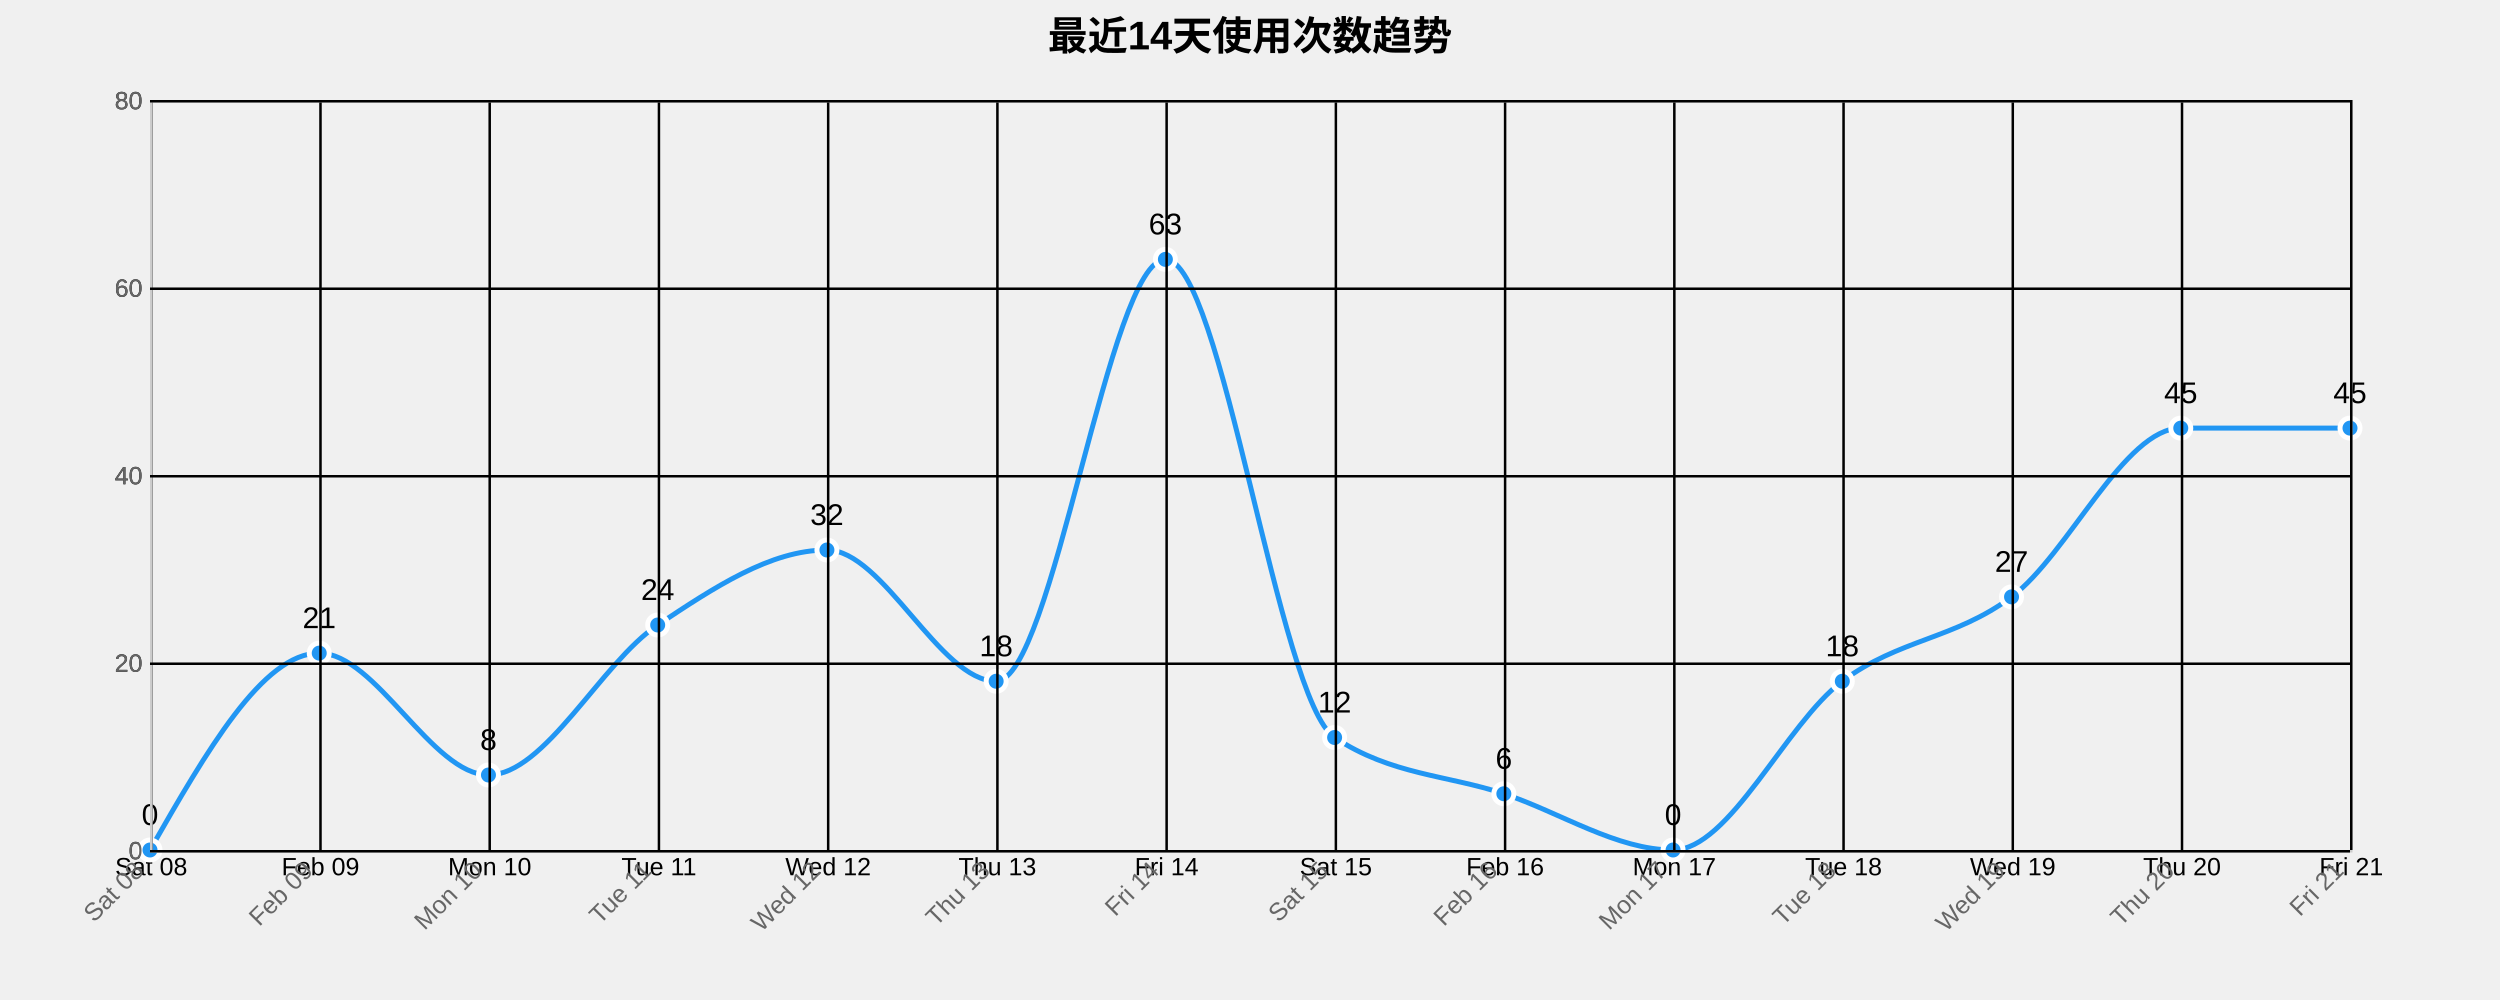
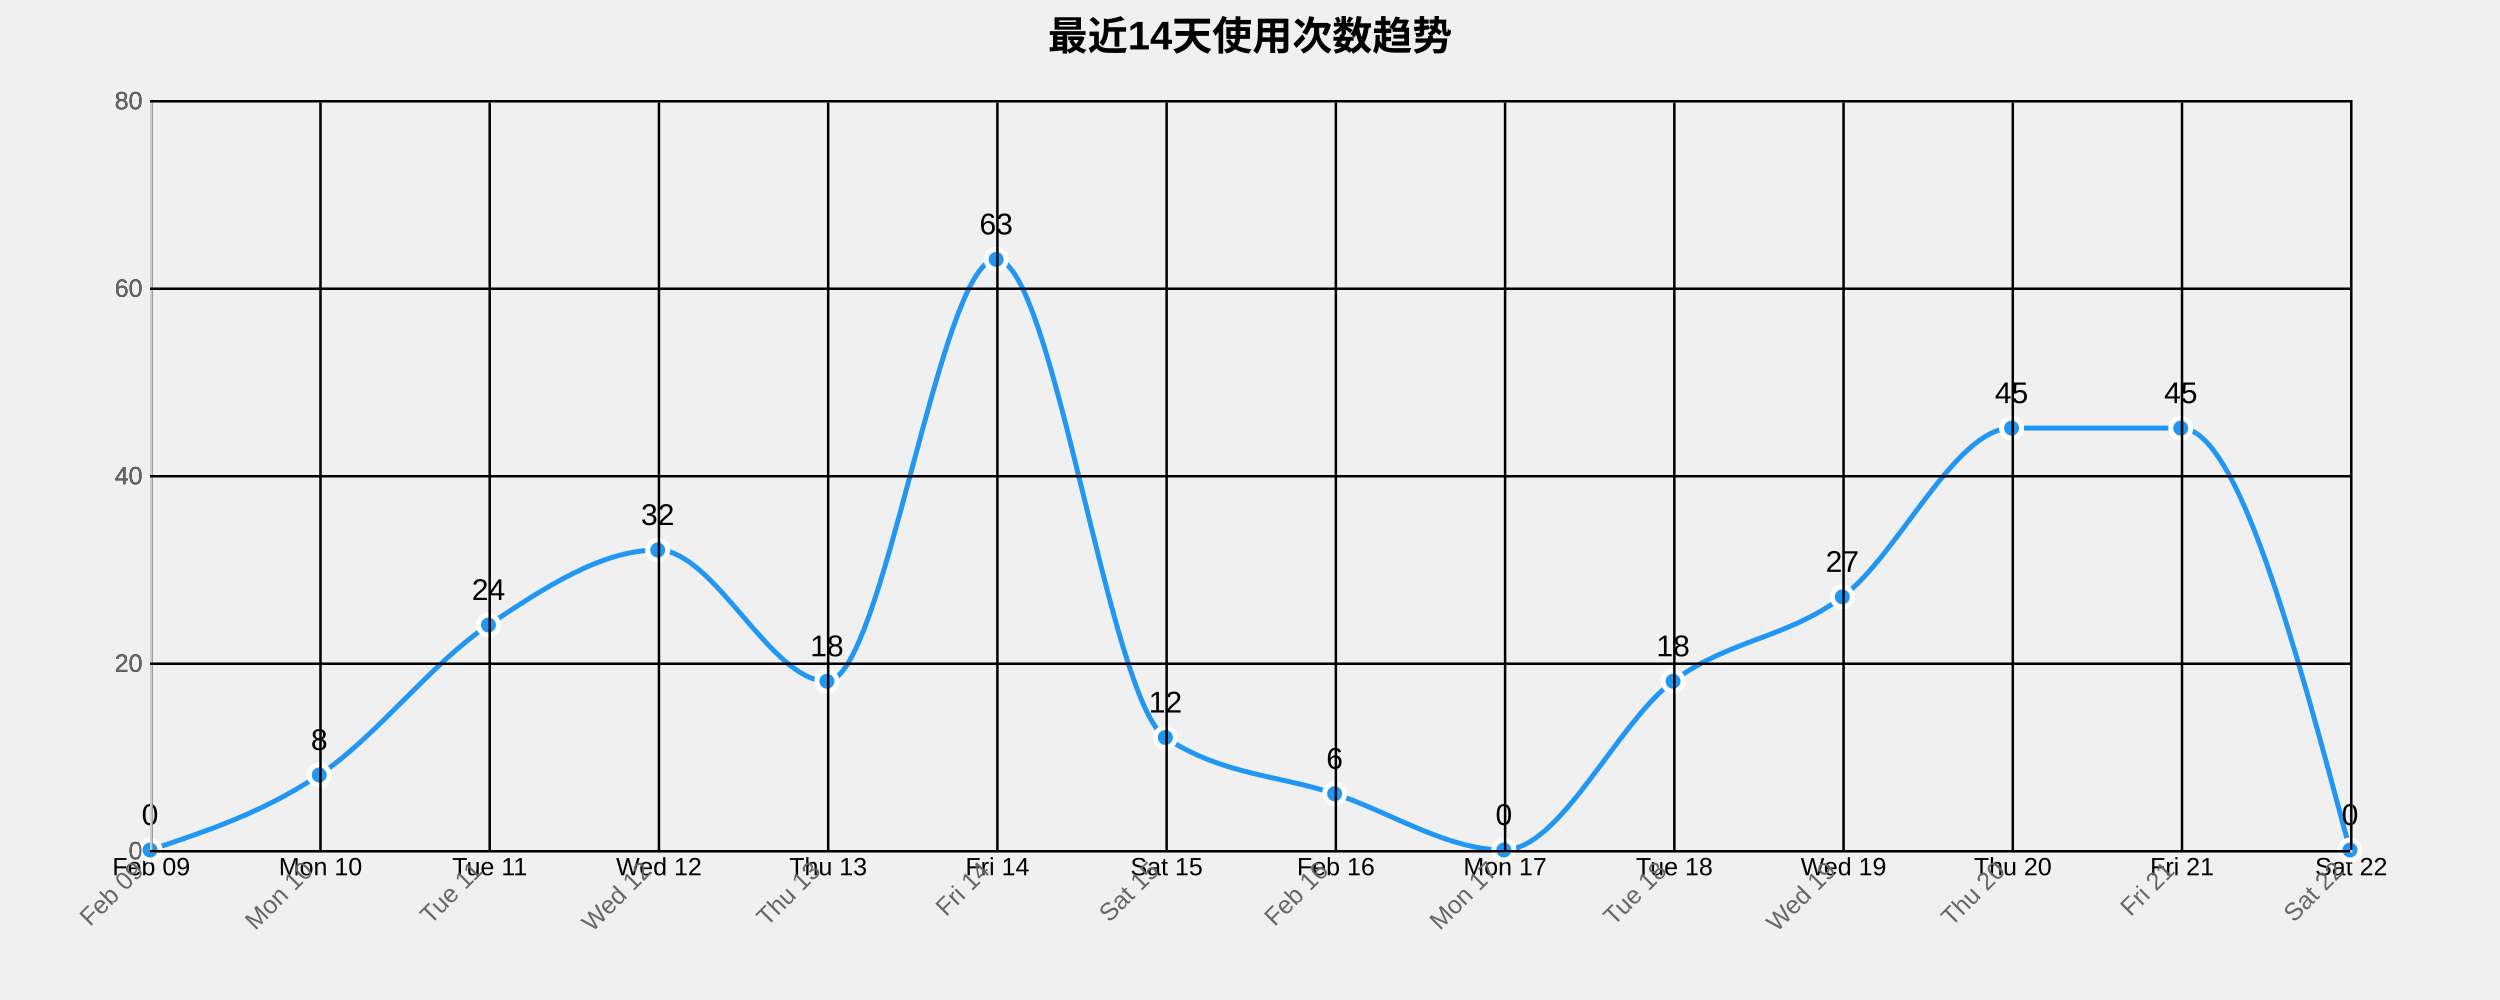
<svg xmlns="http://www.w3.org/2000/svg" width="1000" height="400">
  <g transform="translate(60,40)">
    <text x="440" y="-20" text-anchor="middle" style="font-size: 16px; font-weight: bold;">最近14天使用次数趋势</text>
    <g class="grid" transform="translate(0,300)" fill="none" font-size="10" font-family="sans-serif" text-anchor="middle">
      <path class="domain" stroke="currentColor" d="M0.5,-300V0.5H880.5V-300" />
      <g class="tick" opacity="1" transform="translate(0.5,0)">
        <line stroke="currentColor" y2="-300" />
-         <text fill="currentColor" y="3" dy="0.71em">Sat 08</text>
+         <text fill="currentColor" y="3" dy="0.71em">Feb 09</text>
      </g>
      <g class="tick" opacity="1" transform="translate(68.19231,0)">
        <line stroke="currentColor" y2="-300" />
-         <text fill="currentColor" y="3" dy="0.71em">Feb 09</text>
+         <text fill="currentColor" y="3" dy="0.71em">Mon 10</text>
      </g>
      <g class="tick" opacity="1" transform="translate(135.8846,0)">
        <line stroke="currentColor" y2="-300" />
-         <text fill="currentColor" y="3" dy="0.71em">Mon 10</text>
+         <text fill="currentColor" y="3" dy="0.71em">Tue 11</text>
      </g>
      <g class="tick" opacity="1" transform="translate(203.5769,0)">
        <line stroke="currentColor" y2="-300" />
-         <text fill="currentColor" y="3" dy="0.71em">Tue 11</text>
+         <text fill="currentColor" y="3" dy="0.71em">Wed 12</text>
      </g>
      <g class="tick" opacity="1" transform="translate(271.2692,0)">
        <line stroke="currentColor" y2="-300" />
-         <text fill="currentColor" y="3" dy="0.71em">Wed 12</text>
+         <text fill="currentColor" y="3" dy="0.71em">Thu 13</text>
      </g>
      <g class="tick" opacity="1" transform="translate(338.9615,0)">
        <line stroke="currentColor" y2="-300" />
-         <text fill="currentColor" y="3" dy="0.71em">Thu 13</text>
+         <text fill="currentColor" y="3" dy="0.71em">Fri 14</text>
      </g>
      <g class="tick" opacity="1" transform="translate(406.6538,0)">
        <line stroke="currentColor" y2="-300" />
-         <text fill="currentColor" y="3" dy="0.71em">Fri 14</text>
+         <text fill="currentColor" y="3" dy="0.71em">Sat 15</text>
      </g>
      <g class="tick" opacity="1" transform="translate(474.3462,0)">
        <line stroke="currentColor" y2="-300" />
-         <text fill="currentColor" y="3" dy="0.71em">Sat 15</text>
+         <text fill="currentColor" y="3" dy="0.71em">Feb 16</text>
      </g>
      <g class="tick" opacity="1" transform="translate(542.0385,0)">
        <line stroke="currentColor" y2="-300" />
-         <text fill="currentColor" y="3" dy="0.71em">Feb 16</text>
+         <text fill="currentColor" y="3" dy="0.71em">Mon 17</text>
      </g>
      <g class="tick" opacity="1" transform="translate(609.7308,0)">
        <line stroke="currentColor" y2="-300" />
-         <text fill="currentColor" y="3" dy="0.71em">Mon 17</text>
+         <text fill="currentColor" y="3" dy="0.71em">Tue 18</text>
      </g>
      <g class="tick" opacity="1" transform="translate(677.4231,0)">
        <line stroke="currentColor" y2="-300" />
-         <text fill="currentColor" y="3" dy="0.71em">Tue 18</text>
+         <text fill="currentColor" y="3" dy="0.71em">Wed 19</text>
      </g>
      <g class="tick" opacity="1" transform="translate(745.1154,0)">
        <line stroke="currentColor" y2="-300" />
-         <text fill="currentColor" y="3" dy="0.71em">Wed 19</text>
+         <text fill="currentColor" y="3" dy="0.71em">Thu 20</text>
      </g>
      <g class="tick" opacity="1" transform="translate(812.8077,0)">
        <line stroke="currentColor" y2="-300" />
-         <text fill="currentColor" y="3" dy="0.71em">Thu 20</text>
+         <text fill="currentColor" y="3" dy="0.71em">Fri 21</text>
      </g>
      <g class="tick" opacity="1" transform="translate(880.5,0)">
        <line stroke="currentColor" y2="-300" />
-         <text fill="currentColor" y="3" dy="0.71em">Fri 21</text>
+         <text fill="currentColor" y="3" dy="0.71em">Sat 22</text>
      </g>
    </g>
    <g class="grid" fill="none" font-size="10" font-family="sans-serif" text-anchor="end">
      <path class="domain" stroke="currentColor" d="M880,300.5H0.5V0.5H880" />
      <g class="tick" opacity="1" transform="translate(0,300.5)">
        <line stroke="currentColor" x2="880" />
        <text fill="currentColor" x="-3" dy="0.32em">0</text>
      </g>
      <g class="tick" opacity="1" transform="translate(0,225.5)">
        <line stroke="currentColor" x2="880" />
        <text fill="currentColor" x="-3" dy="0.32em">20</text>
      </g>
      <g class="tick" opacity="1" transform="translate(0,150.5)">
        <line stroke="currentColor" x2="880" />
        <text fill="currentColor" x="-3" dy="0.32em">40</text>
      </g>
      <g class="tick" opacity="1" transform="translate(0,75.5)">
        <line stroke="currentColor" x2="880" />
        <text fill="currentColor" x="-3" dy="0.32em">60</text>
      </g>
      <g class="tick" opacity="1" transform="translate(0,0.5)">
        <line stroke="currentColor" x2="880" />
        <text fill="currentColor" x="-3" dy="0.32em">80</text>
      </g>
    </g>
-     <path class="area" d="M0,300C22.564,260.625,45.128,221.25,67.692,221.25C90.256,221.25,112.821,270,135.385,270C157.949,270,180.513,225,203.077,210C225.641,195,248.205,180,270.769,180C293.333,180,315.897,232.5,338.462,232.5C361.026,232.5,383.59,63.75,406.154,63.75C428.718,63.75,451.282,240,473.846,255C496.41,270,518.974,270,541.538,277.5C564.103,285,586.667,300,609.231,300C631.795,300,654.359,249.375,676.923,232.5C699.487,215.625,722.051,215.625,744.615,198.75C767.179,181.875,789.744,131.25,812.308,131.25C834.872,131.25,857.436,131.25,880,131.25L880,300C857.436,300,834.872,300,812.308,300C789.744,300,767.179,300,744.615,300C722.051,300,699.487,300,676.923,300C654.359,300,631.795,300,609.231,300C586.667,300,564.103,300,541.538,300C518.974,300,496.41,300,473.846,300C451.282,300,428.718,300,406.154,300C383.59,300,361.026,300,338.462,300C315.897,300,293.333,300,270.769,300C248.205,300,225.641,300,203.077,300C180.513,300,157.949,300,135.385,300C112.821,300,90.256,300,67.692,300C45.128,300,22.564,300,0,300Z" style="fill: url(#area-gradient); opacity: 0.3;" />
-     <path class="line" d="M0,300C22.564,260.625,45.128,221.25,67.692,221.25C90.256,221.25,112.821,270,135.385,270C157.949,270,180.513,225,203.077,210C225.641,195,248.205,180,270.769,180C293.333,180,315.897,232.5,338.462,232.5C361.026,232.5,383.59,63.75,406.154,63.75C428.718,63.75,451.282,240,473.846,255C496.41,270,518.974,270,541.538,277.5C564.103,285,586.667,300,609.231,300C631.795,300,654.359,249.375,676.923,232.5C699.487,215.625,722.051,215.625,744.615,198.75C767.179,181.875,789.744,131.25,812.308,131.25C834.872,131.25,857.436,131.25,880,131.25" style="fill: none; stroke: #2196F3; stroke-width: 2px;" />
+     <path class="area" d="M0,300C22.564,292.5,45.128,285,67.692,270C90.256,255,112.821,225,135.385,210C157.949,195,180.513,180,203.077,180C225.641,180,248.205,232.5,270.769,232.5C293.333,232.5,315.897,63.75,338.462,63.75C361.026,63.75,383.59,240,406.154,255C428.718,270,451.282,270,473.846,277.5C496.41,285,518.974,300,541.538,300C564.103,300,586.667,249.375,609.231,232.5C631.795,215.625,654.359,215.625,676.923,198.75C699.487,181.875,722.051,131.25,744.615,131.25C767.179,131.25,789.744,131.25,812.308,131.25C834.872,131.25,857.436,215.625,880,300L880,300C857.436,300,834.872,300,812.308,300C789.744,300,767.179,300,744.615,300C722.051,300,699.487,300,676.923,300C654.359,300,631.795,300,609.231,300C586.667,300,564.103,300,541.538,300C518.974,300,496.41,300,473.846,300C451.282,300,428.718,300,406.154,300C383.59,300,361.026,300,338.462,300C315.897,300,293.333,300,270.769,300C248.205,300,225.641,300,203.077,300C180.513,300,157.949,300,135.385,300C112.821,300,90.256,300,67.692,300C45.128,300,22.564,300,0,300Z" style="fill: url(#area-gradient); opacity: 0.3;" />
+     <path class="line" d="M0,300C22.564,292.5,45.128,285,67.692,270C90.256,255,112.821,225,135.385,210C157.949,195,180.513,180,203.077,180C225.641,180,248.205,232.5,270.769,232.5C293.333,232.5,315.897,63.75,338.462,63.75C361.026,63.75,383.59,240,406.154,255C428.718,270,451.282,270,473.846,277.5C496.41,285,518.974,300,541.538,300C564.103,300,586.667,249.375,609.231,232.5C631.795,215.625,654.359,215.625,676.923,198.75C699.487,181.875,722.051,131.25,744.615,131.25C767.179,131.25,789.744,131.25,812.308,131.25C834.872,131.25,857.436,215.625,880,300" style="fill: none; stroke: #2196F3; stroke-width: 2px;" />
    <circle class="dot" cx="0" cy="300" r="4" style="fill: #2196F3; stroke: #fff; stroke-width: 2px;" />
-     <circle class="dot" cx="67.692" cy="221.25" r="4" style="fill: #2196F3; stroke: #fff; stroke-width: 2px;" />
-     <circle class="dot" cx="135.385" cy="270" r="4" style="fill: #2196F3; stroke: #fff; stroke-width: 2px;" />
-     <circle class="dot" cx="203.077" cy="210" r="4" style="fill: #2196F3; stroke: #fff; stroke-width: 2px;" />
-     <circle class="dot" cx="270.769" cy="180" r="4" style="fill: #2196F3; stroke: #fff; stroke-width: 2px;" />
-     <circle class="dot" cx="338.462" cy="232.5" r="4" style="fill: #2196F3; stroke: #fff; stroke-width: 2px;" />
-     <circle class="dot" cx="406.154" cy="63.75" r="4" style="fill: #2196F3; stroke: #fff; stroke-width: 2px;" />
-     <circle class="dot" cx="473.846" cy="255" r="4" style="fill: #2196F3; stroke: #fff; stroke-width: 2px;" />
-     <circle class="dot" cx="541.538" cy="277.5" r="4" style="fill: #2196F3; stroke: #fff; stroke-width: 2px;" />
-     <circle class="dot" cx="609.231" cy="300" r="4" style="fill: #2196F3; stroke: #fff; stroke-width: 2px;" />
-     <circle class="dot" cx="676.923" cy="232.5" r="4" style="fill: #2196F3; stroke: #fff; stroke-width: 2px;" />
-     <circle class="dot" cx="744.615" cy="198.75" r="4" style="fill: #2196F3; stroke: #fff; stroke-width: 2px;" />
+     <circle class="dot" cx="67.692" cy="270" r="4" style="fill: #2196F3; stroke: #fff; stroke-width: 2px;" />
+     <circle class="dot" cx="135.385" cy="210" r="4" style="fill: #2196F3; stroke: #fff; stroke-width: 2px;" />
+     <circle class="dot" cx="203.077" cy="180" r="4" style="fill: #2196F3; stroke: #fff; stroke-width: 2px;" />
+     <circle class="dot" cx="270.769" cy="232.5" r="4" style="fill: #2196F3; stroke: #fff; stroke-width: 2px;" />
+     <circle class="dot" cx="338.462" cy="63.75" r="4" style="fill: #2196F3; stroke: #fff; stroke-width: 2px;" />
+     <circle class="dot" cx="406.154" cy="255" r="4" style="fill: #2196F3; stroke: #fff; stroke-width: 2px;" />
+     <circle class="dot" cx="473.846" cy="277.5" r="4" style="fill: #2196F3; stroke: #fff; stroke-width: 2px;" />
+     <circle class="dot" cx="541.538" cy="300" r="4" style="fill: #2196F3; stroke: #fff; stroke-width: 2px;" />
+     <circle class="dot" cx="609.231" cy="232.5" r="4" style="fill: #2196F3; stroke: #fff; stroke-width: 2px;" />
+     <circle class="dot" cx="676.923" cy="198.75" r="4" style="fill: #2196F3; stroke: #fff; stroke-width: 2px;" />
+     <circle class="dot" cx="744.615" cy="131.25" r="4" style="fill: #2196F3; stroke: #fff; stroke-width: 2px;" />
    <circle class="dot" cx="812.308" cy="131.25" r="4" style="fill: #2196F3; stroke: #fff; stroke-width: 2px;" />
-     <circle class="dot" cx="880" cy="131.25" r="4" style="fill: #2196F3; stroke: #fff; stroke-width: 2px;" />
+     <circle class="dot" cx="880" cy="300" r="4" style="fill: #2196F3; stroke: #fff; stroke-width: 2px;" />
    <text class="label" x="0" y="290" text-anchor="middle" style="font-size: 12px;">0</text>
-     <text class="label" x="67.692" y="211.25" text-anchor="middle" style="font-size: 12px;">21</text>
-     <text class="label" x="135.385" y="260" text-anchor="middle" style="font-size: 12px;">8</text>
-     <text class="label" x="203.077" y="200" text-anchor="middle" style="font-size: 12px;">24</text>
-     <text class="label" x="270.769" y="170" text-anchor="middle" style="font-size: 12px;">32</text>
-     <text class="label" x="338.462" y="222.5" text-anchor="middle" style="font-size: 12px;">18</text>
-     <text class="label" x="406.154" y="53.75" text-anchor="middle" style="font-size: 12px;">63</text>
-     <text class="label" x="473.846" y="245" text-anchor="middle" style="font-size: 12px;">12</text>
-     <text class="label" x="541.538" y="267.5" text-anchor="middle" style="font-size: 12px;">6</text>
-     <text class="label" x="609.231" y="290" text-anchor="middle" style="font-size: 12px;">0</text>
-     <text class="label" x="676.923" y="222.5" text-anchor="middle" style="font-size: 12px;">18</text>
-     <text class="label" x="744.615" y="188.75" text-anchor="middle" style="font-size: 12px;">27</text>
+     <text class="label" x="67.692" y="260" text-anchor="middle" style="font-size: 12px;">8</text>
+     <text class="label" x="135.385" y="200" text-anchor="middle" style="font-size: 12px;">24</text>
+     <text class="label" x="203.077" y="170" text-anchor="middle" style="font-size: 12px;">32</text>
+     <text class="label" x="270.769" y="222.5" text-anchor="middle" style="font-size: 12px;">18</text>
+     <text class="label" x="338.462" y="53.75" text-anchor="middle" style="font-size: 12px;">63</text>
+     <text class="label" x="406.154" y="245" text-anchor="middle" style="font-size: 12px;">12</text>
+     <text class="label" x="473.846" y="267.5" text-anchor="middle" style="font-size: 12px;">6</text>
+     <text class="label" x="541.538" y="290" text-anchor="middle" style="font-size: 12px;">0</text>
+     <text class="label" x="609.231" y="222.5" text-anchor="middle" style="font-size: 12px;">18</text>
+     <text class="label" x="676.923" y="188.75" text-anchor="middle" style="font-size: 12px;">27</text>
+     <text class="label" x="744.615" y="121.25" text-anchor="middle" style="font-size: 12px;">45</text>
    <text class="label" x="812.308" y="121.25" text-anchor="middle" style="font-size: 12px;">45</text>
-     <text class="label" x="880" y="121.25" text-anchor="middle" style="font-size: 12px;">45</text>
+     <text class="label" x="880" y="290" text-anchor="middle" style="font-size: 12px;">0</text>
    <g class="x-axis" transform="translate(0,300)" fill="none" font-size="10" font-family="sans-serif" text-anchor="middle">
      <path class="domain" stroke="currentColor" d="M0.5,-300V0.5H880.5V-300" />
      <g class="tick" opacity="1" transform="translate(0.5,0)">
        <line stroke="currentColor" y2="-300" />
-         <text fill="currentColor" y="3" dy=".15em" style="text-anchor: end;" dx="-.8em" transform="rotate(-45)">Sat 08</text>
+         <text fill="currentColor" y="3" dy=".15em" style="text-anchor: end;" dx="-.8em" transform="rotate(-45)">Feb 09</text>
      </g>
      <g class="tick" opacity="1" transform="translate(68.19231,0)">
        <line stroke="currentColor" y2="-300" />
-         <text fill="currentColor" y="3" dy=".15em" style="text-anchor: end;" dx="-.8em" transform="rotate(-45)">Feb 09</text>
+         <text fill="currentColor" y="3" dy=".15em" style="text-anchor: end;" dx="-.8em" transform="rotate(-45)">Mon 10</text>
      </g>
      <g class="tick" opacity="1" transform="translate(135.8846,0)">
        <line stroke="currentColor" y2="-300" />
-         <text fill="currentColor" y="3" dy=".15em" style="text-anchor: end;" dx="-.8em" transform="rotate(-45)">Mon 10</text>
+         <text fill="currentColor" y="3" dy=".15em" style="text-anchor: end;" dx="-.8em" transform="rotate(-45)">Tue 11</text>
      </g>
      <g class="tick" opacity="1" transform="translate(203.5769,0)">
        <line stroke="currentColor" y2="-300" />
-         <text fill="currentColor" y="3" dy=".15em" style="text-anchor: end;" dx="-.8em" transform="rotate(-45)">Tue 11</text>
+         <text fill="currentColor" y="3" dy=".15em" style="text-anchor: end;" dx="-.8em" transform="rotate(-45)">Wed 12</text>
      </g>
      <g class="tick" opacity="1" transform="translate(271.2692,0)">
        <line stroke="currentColor" y2="-300" />
-         <text fill="currentColor" y="3" dy=".15em" style="text-anchor: end;" dx="-.8em" transform="rotate(-45)">Wed 12</text>
+         <text fill="currentColor" y="3" dy=".15em" style="text-anchor: end;" dx="-.8em" transform="rotate(-45)">Thu 13</text>
      </g>
      <g class="tick" opacity="1" transform="translate(338.9615,0)">
        <line stroke="currentColor" y2="-300" />
-         <text fill="currentColor" y="3" dy=".15em" style="text-anchor: end;" dx="-.8em" transform="rotate(-45)">Thu 13</text>
+         <text fill="currentColor" y="3" dy=".15em" style="text-anchor: end;" dx="-.8em" transform="rotate(-45)">Fri 14</text>
      </g>
      <g class="tick" opacity="1" transform="translate(406.6538,0)">
        <line stroke="currentColor" y2="-300" />
-         <text fill="currentColor" y="3" dy=".15em" style="text-anchor: end;" dx="-.8em" transform="rotate(-45)">Fri 14</text>
+         <text fill="currentColor" y="3" dy=".15em" style="text-anchor: end;" dx="-.8em" transform="rotate(-45)">Sat 15</text>
      </g>
      <g class="tick" opacity="1" transform="translate(474.3462,0)">
        <line stroke="currentColor" y2="-300" />
-         <text fill="currentColor" y="3" dy=".15em" style="text-anchor: end;" dx="-.8em" transform="rotate(-45)">Sat 15</text>
+         <text fill="currentColor" y="3" dy=".15em" style="text-anchor: end;" dx="-.8em" transform="rotate(-45)">Feb 16</text>
      </g>
      <g class="tick" opacity="1" transform="translate(542.0385,0)">
        <line stroke="currentColor" y2="-300" />
-         <text fill="currentColor" y="3" dy=".15em" style="text-anchor: end;" dx="-.8em" transform="rotate(-45)">Feb 16</text>
+         <text fill="currentColor" y="3" dy=".15em" style="text-anchor: end;" dx="-.8em" transform="rotate(-45)">Mon 17</text>
      </g>
      <g class="tick" opacity="1" transform="translate(609.7308,0)">
        <line stroke="currentColor" y2="-300" />
-         <text fill="currentColor" y="3" dy=".15em" style="text-anchor: end;" dx="-.8em" transform="rotate(-45)">Mon 17</text>
+         <text fill="currentColor" y="3" dy=".15em" style="text-anchor: end;" dx="-.8em" transform="rotate(-45)">Tue 18</text>
      </g>
      <g class="tick" opacity="1" transform="translate(677.4231,0)">
        <line stroke="currentColor" y2="-300" />
-         <text fill="currentColor" y="3" dy=".15em" style="text-anchor: end;" dx="-.8em" transform="rotate(-45)">Tue 18</text>
+         <text fill="currentColor" y="3" dy=".15em" style="text-anchor: end;" dx="-.8em" transform="rotate(-45)">Wed 19</text>
      </g>
      <g class="tick" opacity="1" transform="translate(745.1154,0)">
        <line stroke="currentColor" y2="-300" />
-         <text fill="currentColor" y="3" dy=".15em" style="text-anchor: end;" dx="-.8em" transform="rotate(-45)">Wed 19</text>
+         <text fill="currentColor" y="3" dy=".15em" style="text-anchor: end;" dx="-.8em" transform="rotate(-45)">Thu 20</text>
      </g>
      <g class="tick" opacity="1" transform="translate(812.8077,0)">
        <line stroke="currentColor" y2="-300" />
-         <text fill="currentColor" y="3" dy=".15em" style="text-anchor: end;" dx="-.8em" transform="rotate(-45)">Thu 20</text>
+         <text fill="currentColor" y="3" dy=".15em" style="text-anchor: end;" dx="-.8em" transform="rotate(-45)">Fri 21</text>
      </g>
      <g class="tick" opacity="1" transform="translate(880.5,0)">
        <line stroke="currentColor" y2="-300" />
-         <text fill="currentColor" y="3" dy=".15em" style="text-anchor: end;" dx="-.8em" transform="rotate(-45)">Fri 21</text>
+         <text fill="currentColor" y="3" dy=".15em" style="text-anchor: end;" dx="-.8em" transform="rotate(-45)">Sat 22</text>
      </g>
    </g>
    <g class="y-axis" fill="none" font-size="10" font-family="sans-serif" text-anchor="end">
      <path class="domain" stroke="currentColor" d="M880,300.5H0.5V0.5H880" />
      <g class="tick" opacity="1" transform="translate(0,300.5)">
        <line stroke="currentColor" x2="880" />
        <text fill="currentColor" x="-3" dy="0.32em">0</text>
      </g>
      <g class="tick" opacity="1" transform="translate(0,225.5)">
        <line stroke="currentColor" x2="880" />
        <text fill="currentColor" x="-3" dy="0.32em">20</text>
      </g>
      <g class="tick" opacity="1" transform="translate(0,150.5)">
        <line stroke="currentColor" x2="880" />
        <text fill="currentColor" x="-3" dy="0.32em">40</text>
      </g>
      <g class="tick" opacity="1" transform="translate(0,75.5)">
        <line stroke="currentColor" x2="880" />
        <text fill="currentColor" x="-3" dy="0.32em">60</text>
      </g>
      <g class="tick" opacity="1" transform="translate(0,0.5)">
        <line stroke="currentColor" x2="880" />
        <text fill="currentColor" x="-3" dy="0.32em">80</text>
      </g>
    </g>
    <style>
    .grid line {
      stroke: #e0e0e0;
      stroke-opacity: 0.7;
      shape-rendering: crispEdges;
    }
    .grid path {
      stroke-width: 0;
    }
    .dot:hover {
      r: 6;
    }
    text {
      font-family: Arial, sans-serif;
    }
    .x-axis path, .y-axis path {
      stroke: #ccc;
    }
    .x-axis text, .y-axis text {
      fill: #666;
    }
  </style>
  </g>
</svg>
